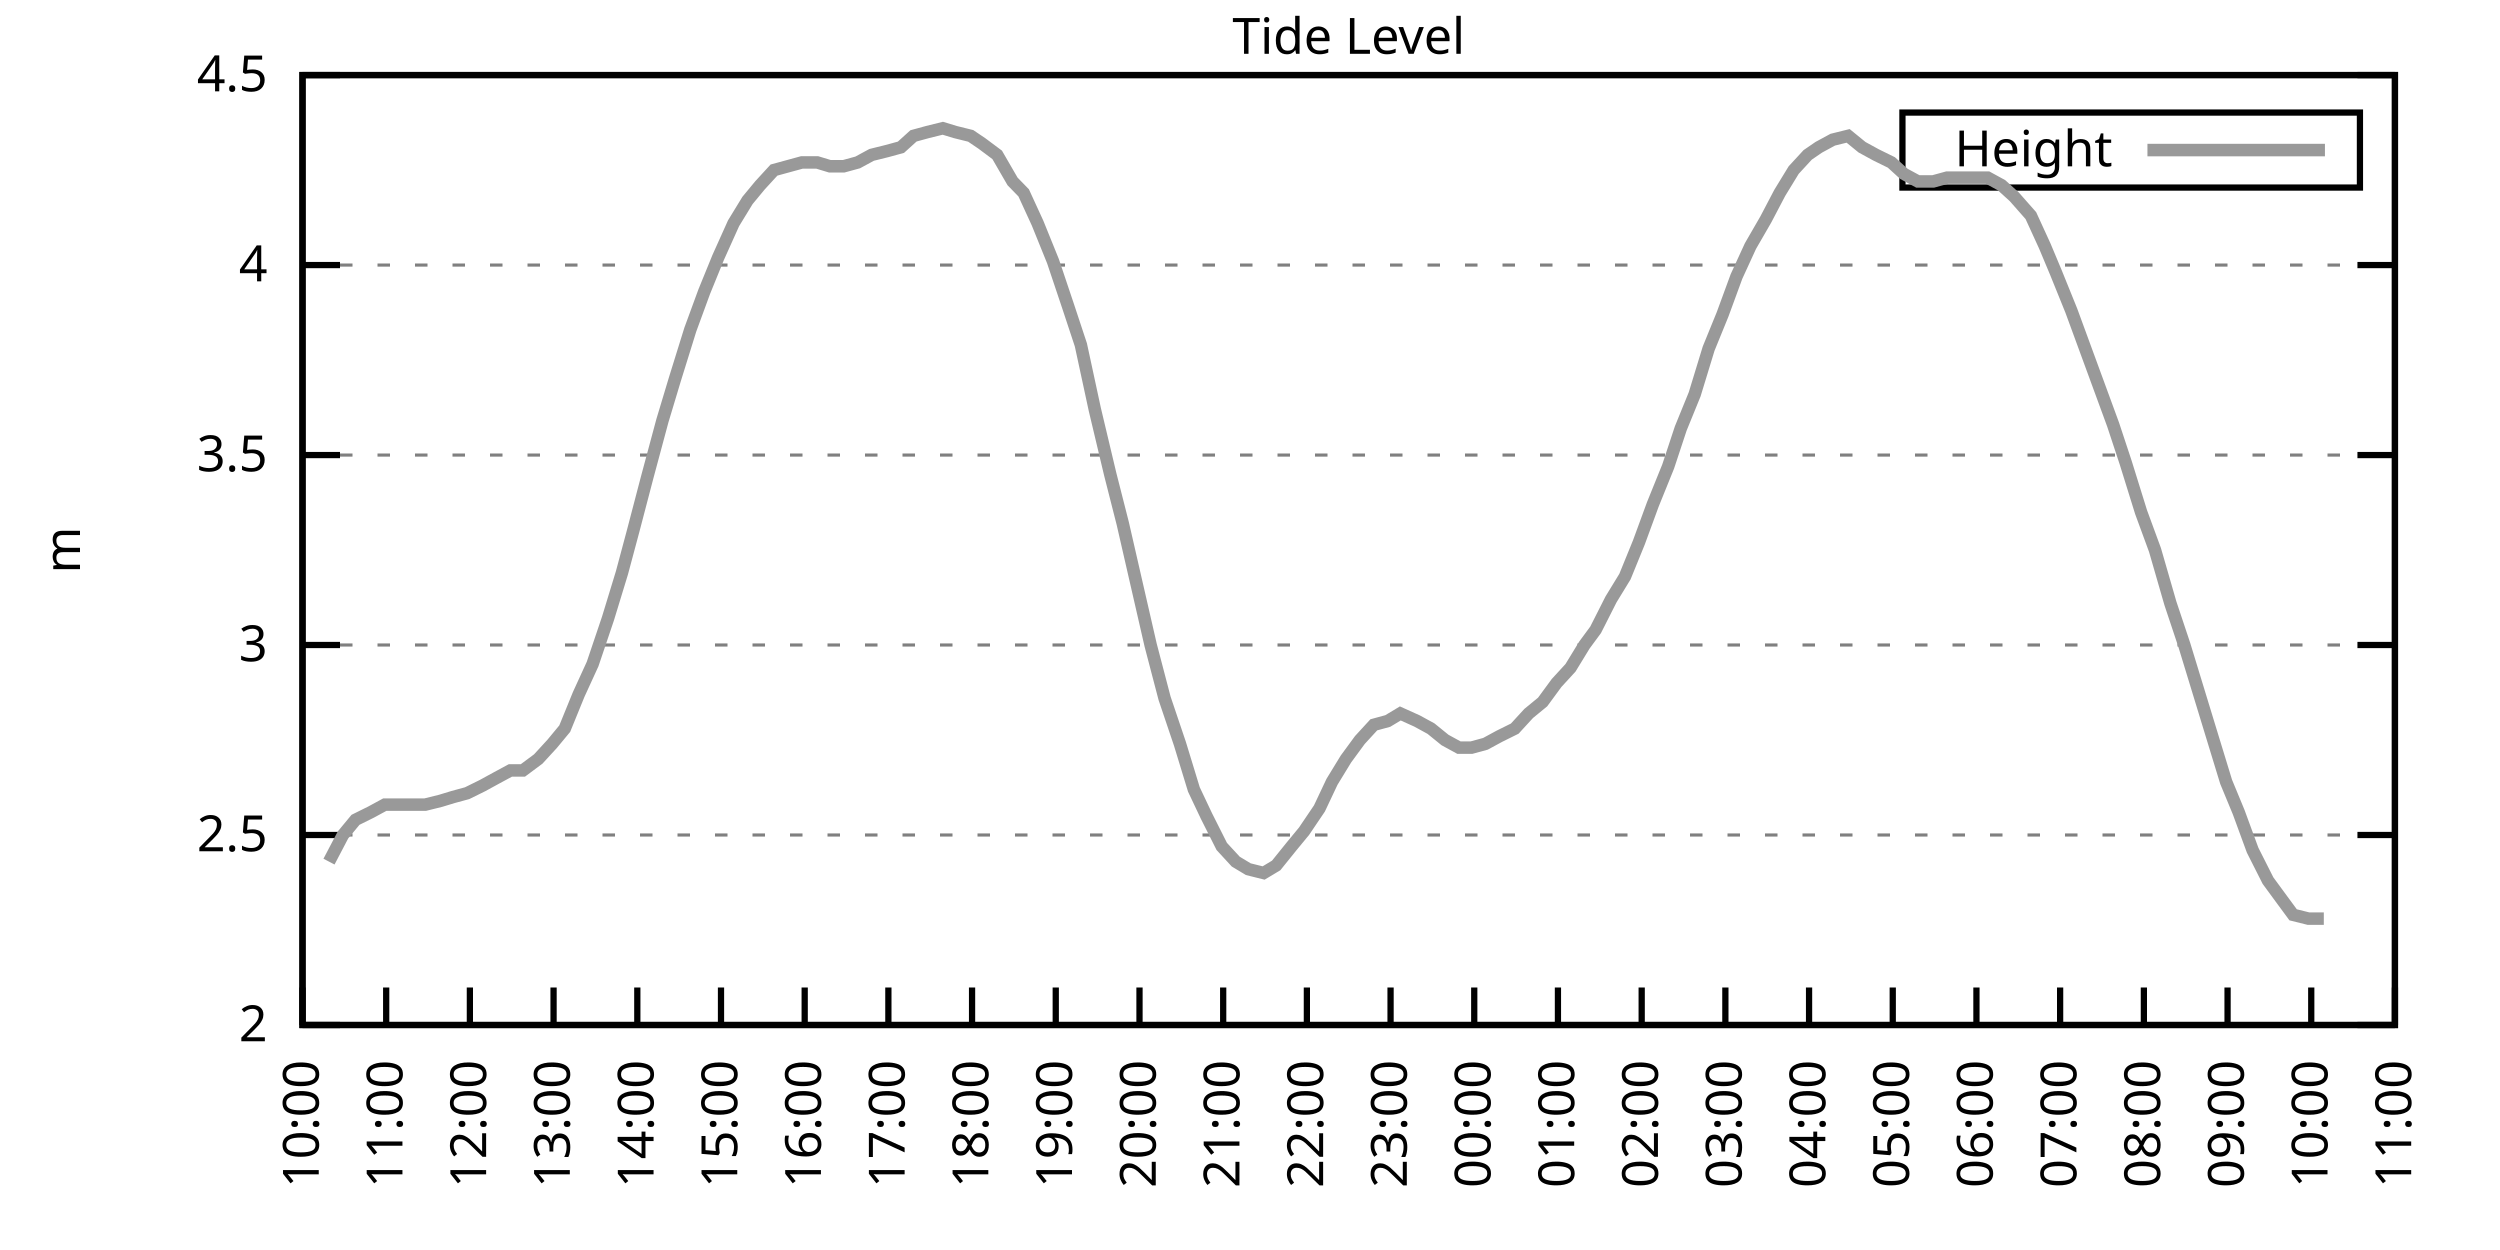
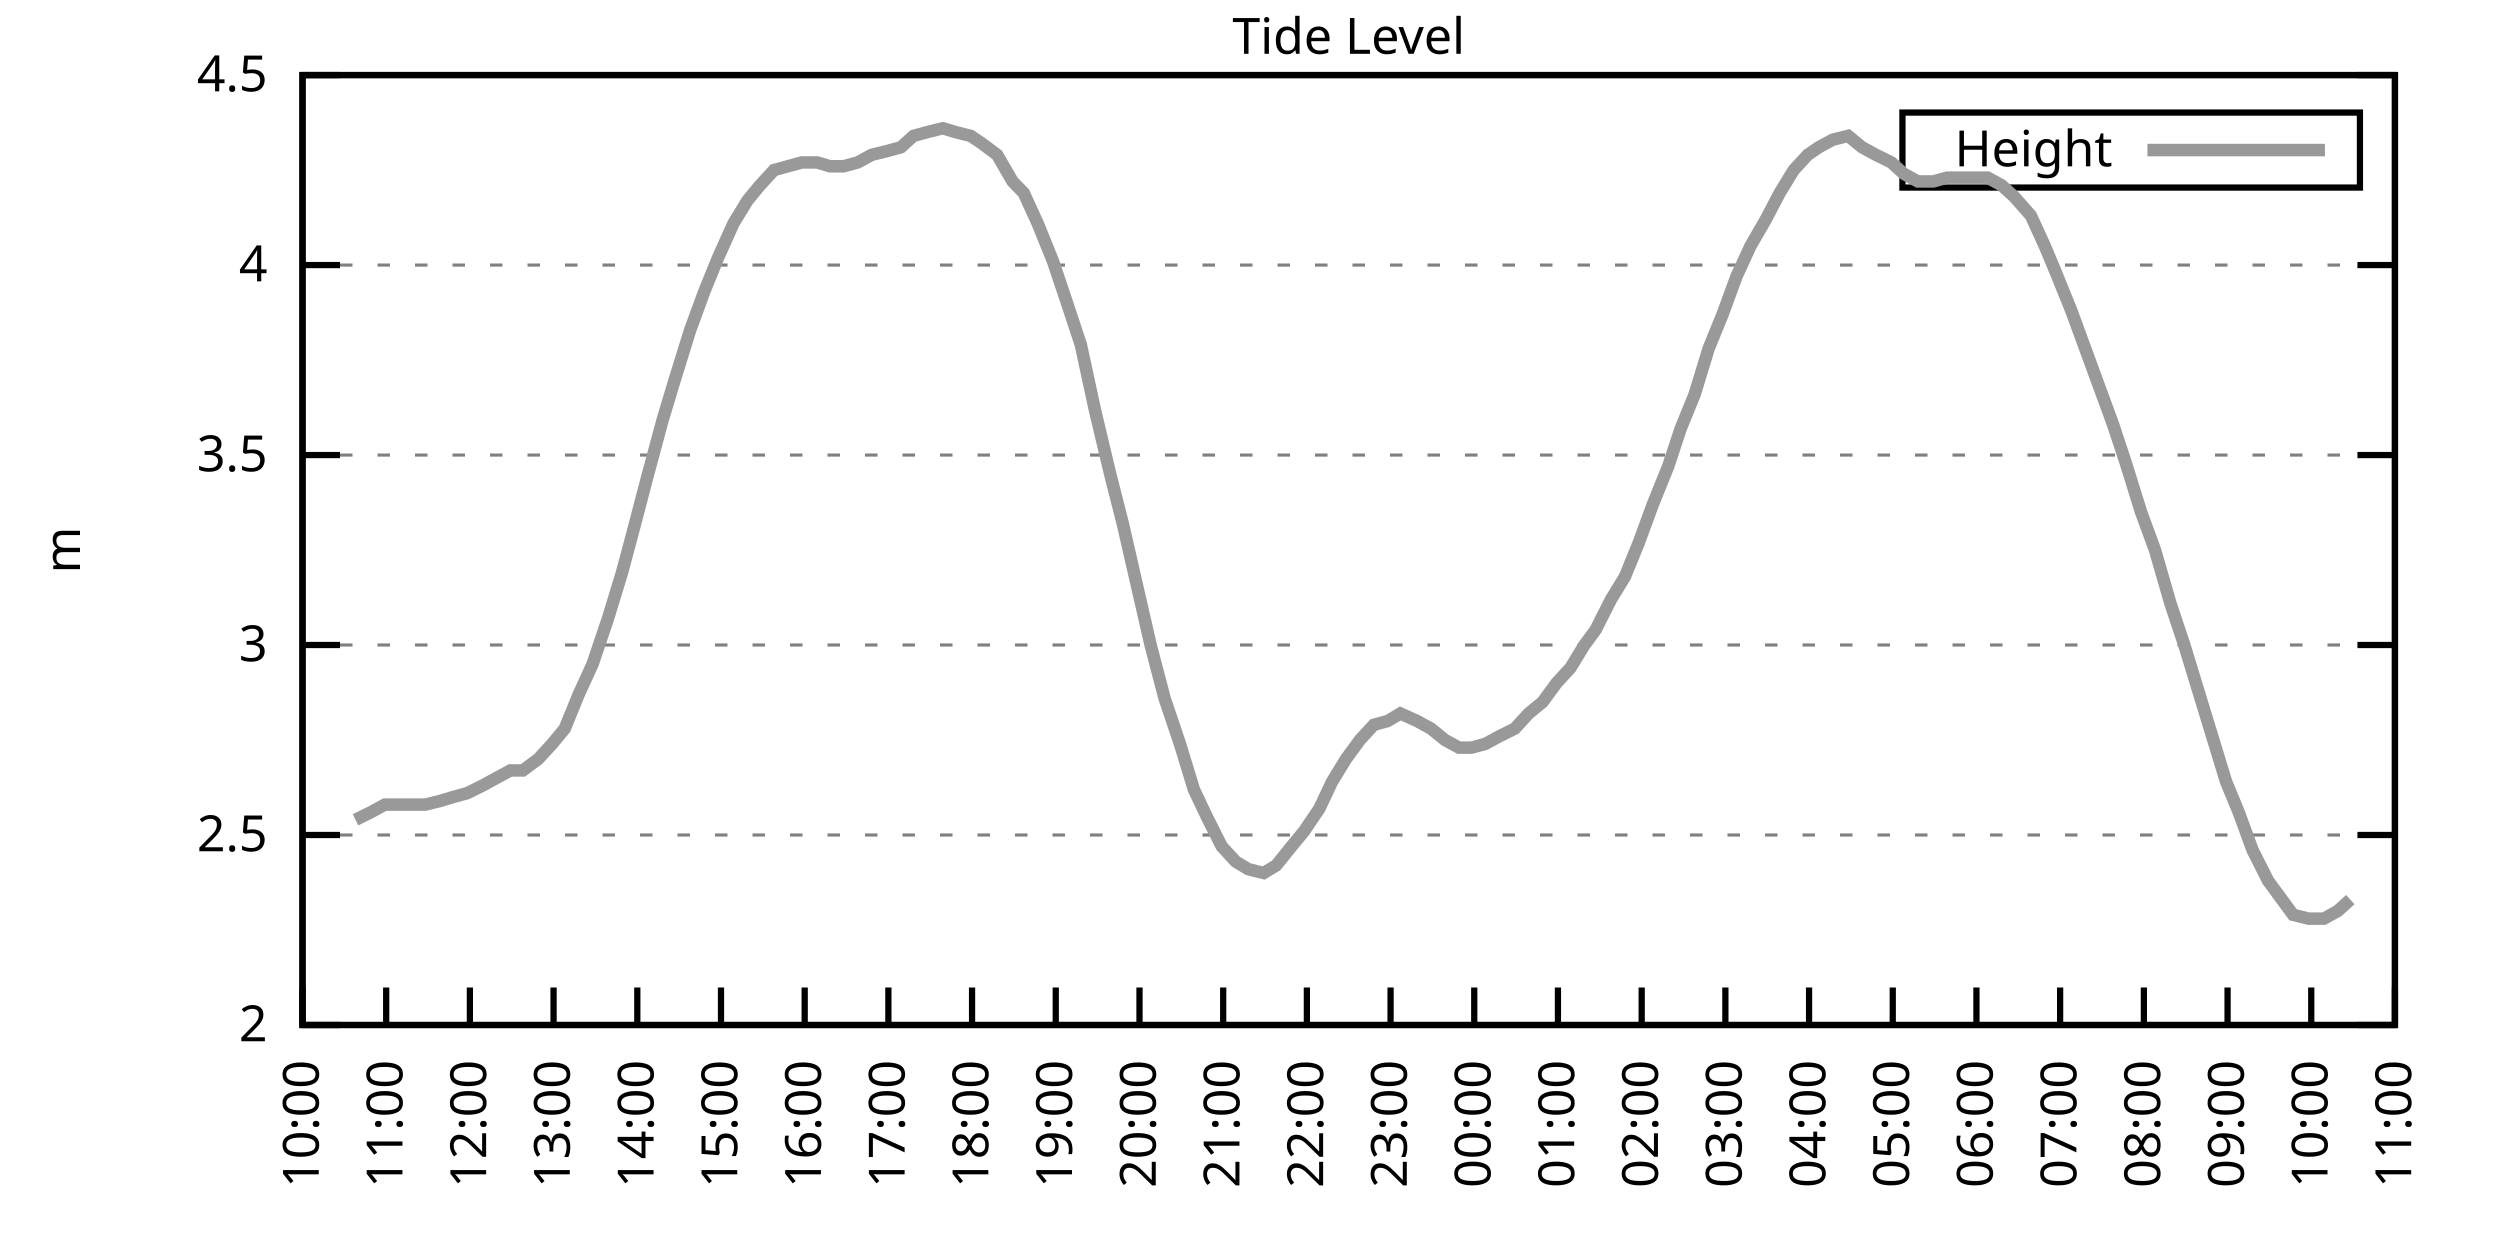
<svg xmlns="http://www.w3.org/2000/svg" xmlns:xlink="http://www.w3.org/1999/xlink" width="400" height="200" viewBox="0 0 400 200">
  <g id="gnuplot_canvas">
    <rect x="0" y="0" width="400" height="200" fill="none" />
    <defs>
      <circle id="gpDot" r="0.5" stroke-width="0.5" stroke="currentColor" />
      <path id="gpPt0" stroke-width="0.333" stroke="currentColor" d="M-1,0 h2 M0,-1 v2" />
      <path id="gpPt1" stroke-width="0.333" stroke="currentColor" d="M-1,-1 L1,1 M1,-1 L-1,1" />
      <path id="gpPt2" stroke-width="0.333" stroke="currentColor" d="M-1,0 L1,0 M0,-1 L0,1 M-1,-1 L1,1 M-1,1 L1,-1" />
      <rect id="gpPt3" stroke-width="0.333" stroke="currentColor" x="-1" y="-1" width="2" height="2" />
      <rect id="gpPt4" stroke-width="0.333" stroke="currentColor" fill="currentColor" x="-1" y="-1" width="2" height="2" />
      <circle id="gpPt5" stroke-width="0.333" stroke="currentColor" cx="0" cy="0" r="1" />
      <use xlink:href="#gpPt5" id="gpPt6" fill="currentColor" stroke="none" />
      <path id="gpPt7" stroke-width="0.333" stroke="currentColor" d="M0,-1.33 L-1.33,0.67 L1.33,0.67 z" />
      <use xlink:href="#gpPt7" id="gpPt8" fill="currentColor" stroke="none" />
      <use xlink:href="#gpPt7" id="gpPt9" stroke="currentColor" transform="rotate(180)" />
      <use xlink:href="#gpPt9" id="gpPt10" fill="currentColor" stroke="none" />
      <use xlink:href="#gpPt3" id="gpPt11" stroke="currentColor" transform="rotate(45)" />
      <use xlink:href="#gpPt11" id="gpPt12" fill="currentColor" stroke="none" />
      <path id="gpPt13" stroke-width="0.333" stroke="currentColor" d="M0,1.330 L1.265,0.411 L0.782,-1.067 L-0.782,-1.076 L-1.265,0.411 z" />
      <use xlink:href="#gpPt13" id="gpPt14" fill="currentColor" stroke="none" />
      <filter id="textbox" filterUnits="objectBoundingBox" x="0" y="0" height="1" width="1">
        <feFlood flood-color="white" flood-opacity="1" result="bgnd" />
        <feComposite in="SourceGraphic" in2="bgnd" operator="atop" />
      </filter>
      <filter id="greybox" filterUnits="objectBoundingBox" x="0" y="0" height="1" width="1">
        <feFlood flood-color="lightgrey" flood-opacity="1" result="grey" />
        <feComposite in="SourceGraphic" in2="grey" operator="atop" />
      </filter>
    </defs>
    <g fill="none" color="white" stroke="currentColor" stroke-width="1.00" stroke-linecap="butt" stroke-linejoin="miter">
</g>
    <g fill="none" color="black" stroke="currentColor" stroke-width="1.00" stroke-linecap="butt" stroke-linejoin="miter">
      <g stroke="none" shape-rendering="crispEdges">
        <polygon fill="rgb(255, 255, 255)" points="48.40,164.00 383.18,164.00 383.18,12.02 48.40,12.02 " />
      </g>
    </g>
    <g fill="none" color="black" stroke="currentColor" stroke-width="1.00" stroke-linecap="butt" stroke-linejoin="miter">
</g>
    <g fill="none" color="black" stroke="black" stroke-width="0.50" stroke-linecap="butt" stroke-linejoin="miter">
</g>
    <g fill="none" color="gray" stroke="currentColor" stroke-width="0.50" stroke-linecap="butt" stroke-linejoin="miter">
      <path stroke="gray" stroke-dasharray="2,4" class="gridline" d="M48.40,164.00 L383.19,164.00  " />
    </g>
    <g fill="none" color="gray" stroke="gray" stroke-width="1.00" stroke-linecap="butt" stroke-linejoin="miter">
</g>
    <g fill="none" color="black" stroke="currentColor" stroke-width="1.00" stroke-linecap="butt" stroke-linejoin="miter">
      <path stroke="black" d="M48.40,164.00 L54.40,164.00 M383.19,164.00 L377.19,164.00  " />
      <g transform="translate(42.80,166.60)" stroke="none" fill="black" font-family="Sans" font-size="8.00" text-anchor="end">
        <text>
          <tspan font-family="Sans"> 2</tspan>
        </text>
      </g>
    </g>
    <g fill="none" color="black" stroke="currentColor" stroke-width="1.00" stroke-linecap="butt" stroke-linejoin="miter">
</g>
    <g fill="none" color="black" stroke="black" stroke-width="0.50" stroke-linecap="butt" stroke-linejoin="miter">
</g>
    <g fill="none" color="gray" stroke="currentColor" stroke-width="0.50" stroke-linecap="butt" stroke-linejoin="miter">
      <path stroke="gray" stroke-dasharray="2,4" class="gridline" d="M48.40,133.60 L383.19,133.60  " />
    </g>
    <g fill="none" color="gray" stroke="gray" stroke-width="1.00" stroke-linecap="butt" stroke-linejoin="miter">
</g>
    <g fill="none" color="black" stroke="currentColor" stroke-width="1.00" stroke-linecap="butt" stroke-linejoin="miter">
      <path stroke="black" d="M48.40,133.60 L54.40,133.60 M383.19,133.60 L377.19,133.60  " />
      <g transform="translate(42.80,136.20)" stroke="none" fill="black" font-family="Sans" font-size="8.00" text-anchor="end">
        <text>
          <tspan font-family="Sans"> 2.5</tspan>
        </text>
      </g>
    </g>
    <g fill="none" color="black" stroke="currentColor" stroke-width="1.00" stroke-linecap="butt" stroke-linejoin="miter">
</g>
    <g fill="none" color="black" stroke="black" stroke-width="0.50" stroke-linecap="butt" stroke-linejoin="miter">
</g>
    <g fill="none" color="gray" stroke="currentColor" stroke-width="0.50" stroke-linecap="butt" stroke-linejoin="miter">
      <path stroke="gray" stroke-dasharray="2,4" class="gridline" d="M48.40,103.20 L383.19,103.20  " />
    </g>
    <g fill="none" color="gray" stroke="gray" stroke-width="1.00" stroke-linecap="butt" stroke-linejoin="miter">
</g>
    <g fill="none" color="black" stroke="currentColor" stroke-width="1.00" stroke-linecap="butt" stroke-linejoin="miter">
      <path stroke="black" d="M48.40,103.20 L54.40,103.20 M383.19,103.20 L377.19,103.20  " />
      <g transform="translate(42.80,105.80)" stroke="none" fill="black" font-family="Sans" font-size="8.00" text-anchor="end">
        <text>
          <tspan font-family="Sans"> 3</tspan>
        </text>
      </g>
    </g>
    <g fill="none" color="black" stroke="currentColor" stroke-width="1.00" stroke-linecap="butt" stroke-linejoin="miter">
</g>
    <g fill="none" color="black" stroke="black" stroke-width="0.50" stroke-linecap="butt" stroke-linejoin="miter">
</g>
    <g fill="none" color="gray" stroke="currentColor" stroke-width="0.50" stroke-linecap="butt" stroke-linejoin="miter">
      <path stroke="gray" stroke-dasharray="2,4" class="gridline" d="M48.40,72.81 L383.19,72.81  " />
    </g>
    <g fill="none" color="gray" stroke="gray" stroke-width="1.00" stroke-linecap="butt" stroke-linejoin="miter">
</g>
    <g fill="none" color="black" stroke="currentColor" stroke-width="1.00" stroke-linecap="butt" stroke-linejoin="miter">
      <path stroke="black" d="M48.40,72.81 L54.40,72.81 M383.19,72.81 L377.19,72.81  " />
      <g transform="translate(42.80,75.41)" stroke="none" fill="black" font-family="Sans" font-size="8.00" text-anchor="end">
        <text>
          <tspan font-family="Sans"> 3.5</tspan>
        </text>
      </g>
    </g>
    <g fill="none" color="black" stroke="currentColor" stroke-width="1.00" stroke-linecap="butt" stroke-linejoin="miter">
</g>
    <g fill="none" color="black" stroke="black" stroke-width="0.50" stroke-linecap="butt" stroke-linejoin="miter">
</g>
    <g fill="none" color="gray" stroke="currentColor" stroke-width="0.50" stroke-linecap="butt" stroke-linejoin="miter">
      <path stroke="gray" stroke-dasharray="2,4" class="gridline" d="M48.40,42.41 L383.19,42.41  " />
    </g>
    <g fill="none" color="gray" stroke="gray" stroke-width="1.00" stroke-linecap="butt" stroke-linejoin="miter">
</g>
    <g fill="none" color="black" stroke="currentColor" stroke-width="1.00" stroke-linecap="butt" stroke-linejoin="miter">
      <path stroke="black" d="M48.40,42.41 L54.40,42.41 M383.19,42.41 L377.19,42.41  " />
      <g transform="translate(42.80,45.01)" stroke="none" fill="black" font-family="Sans" font-size="8.00" text-anchor="end">
        <text>
          <tspan font-family="Sans"> 4</tspan>
        </text>
      </g>
    </g>
    <g fill="none" color="black" stroke="currentColor" stroke-width="1.00" stroke-linecap="butt" stroke-linejoin="miter">
</g>
    <g fill="none" color="black" stroke="black" stroke-width="0.50" stroke-linecap="butt" stroke-linejoin="miter">
</g>
    <g fill="none" color="gray" stroke="currentColor" stroke-width="0.50" stroke-linecap="butt" stroke-linejoin="miter">
      <path stroke="gray" stroke-dasharray="2,4" class="gridline" d="M48.40,12.01 L383.19,12.01  " />
    </g>
    <g fill="none" color="gray" stroke="gray" stroke-width="1.00" stroke-linecap="butt" stroke-linejoin="miter">
</g>
    <g fill="none" color="black" stroke="currentColor" stroke-width="1.00" stroke-linecap="butt" stroke-linejoin="miter">
      <path stroke="black" d="M48.40,12.01 L54.40,12.01 M383.19,12.01 L377.19,12.01  " />
      <g transform="translate(42.80,14.61)" stroke="none" fill="black" font-family="Sans" font-size="8.00" text-anchor="end">
        <text>
          <tspan font-family="Sans"> 4.5</tspan>
        </text>
      </g>
    </g>
    <g fill="none" color="black" stroke="currentColor" stroke-width="1.00" stroke-linecap="butt" stroke-linejoin="miter">
      <path stroke="black" d="M48.40,164.00 L48.40,158.00  " />
      <g transform="translate(51.00,169.60) rotate(270.00)" stroke="none" fill="black" font-family="Sans" font-size="8.00" text-anchor="end">
        <text>
          <tspan font-family="Sans">10:00</tspan>
        </text>
      </g>
    </g>
    <g fill="none" color="black" stroke="currentColor" stroke-width="1.00" stroke-linecap="butt" stroke-linejoin="miter">
      <path stroke="black" d="M61.79,164.00 L61.79,158.00  " />
      <g transform="translate(64.39,169.60) rotate(270.00)" stroke="none" fill="black" font-family="Sans" font-size="8.00" text-anchor="end">
        <text>
          <tspan font-family="Sans">11:00</tspan>
        </text>
      </g>
    </g>
    <g fill="none" color="black" stroke="currentColor" stroke-width="1.00" stroke-linecap="butt" stroke-linejoin="miter">
      <path stroke="black" d="M75.18,164.00 L75.18,158.00  " />
      <g transform="translate(77.78,169.60) rotate(270.00)" stroke="none" fill="black" font-family="Sans" font-size="8.00" text-anchor="end">
        <text>
          <tspan font-family="Sans">12:00</tspan>
        </text>
      </g>
    </g>
    <g fill="none" color="black" stroke="currentColor" stroke-width="1.00" stroke-linecap="butt" stroke-linejoin="miter">
      <path stroke="black" d="M88.57,164.00 L88.57,158.00  " />
      <g transform="translate(91.17,169.60) rotate(270.00)" stroke="none" fill="black" font-family="Sans" font-size="8.00" text-anchor="end">
        <text>
          <tspan font-family="Sans">13:00</tspan>
        </text>
      </g>
    </g>
    <g fill="none" color="black" stroke="currentColor" stroke-width="1.00" stroke-linecap="butt" stroke-linejoin="miter">
      <path stroke="black" d="M101.97,164.00 L101.97,158.00  " />
      <g transform="translate(104.57,169.60) rotate(270.00)" stroke="none" fill="black" font-family="Sans" font-size="8.00" text-anchor="end">
        <text>
          <tspan font-family="Sans">14:00</tspan>
        </text>
      </g>
    </g>
    <g fill="none" color="black" stroke="currentColor" stroke-width="1.00" stroke-linecap="butt" stroke-linejoin="miter">
      <path stroke="black" d="M115.36,164.00 L115.36,158.00  " />
      <g transform="translate(117.96,169.60) rotate(270.00)" stroke="none" fill="black" font-family="Sans" font-size="8.00" text-anchor="end">
        <text>
          <tspan font-family="Sans">15:00</tspan>
        </text>
      </g>
    </g>
    <g fill="none" color="black" stroke="currentColor" stroke-width="1.00" stroke-linecap="butt" stroke-linejoin="miter">
      <path stroke="black" d="M128.75,164.00 L128.75,158.00  " />
      <g transform="translate(131.35,169.60) rotate(270.00)" stroke="none" fill="black" font-family="Sans" font-size="8.00" text-anchor="end">
        <text>
          <tspan font-family="Sans">16:00</tspan>
        </text>
      </g>
    </g>
    <g fill="none" color="black" stroke="currentColor" stroke-width="1.00" stroke-linecap="butt" stroke-linejoin="miter">
      <path stroke="black" d="M142.14,164.00 L142.14,158.00  " />
      <g transform="translate(144.74,169.60) rotate(270.00)" stroke="none" fill="black" font-family="Sans" font-size="8.00" text-anchor="end">
        <text>
          <tspan font-family="Sans">17:00</tspan>
        </text>
      </g>
    </g>
    <g fill="none" color="black" stroke="currentColor" stroke-width="1.00" stroke-linecap="butt" stroke-linejoin="miter">
      <path stroke="black" d="M155.53,164.00 L155.53,158.00  " />
      <g transform="translate(158.13,169.60) rotate(270.00)" stroke="none" fill="black" font-family="Sans" font-size="8.00" text-anchor="end">
        <text>
          <tspan font-family="Sans">18:00</tspan>
        </text>
      </g>
    </g>
    <g fill="none" color="black" stroke="currentColor" stroke-width="1.00" stroke-linecap="butt" stroke-linejoin="miter">
      <path stroke="black" d="M168.92,164.00 L168.92,158.00  " />
      <g transform="translate(171.52,169.60) rotate(270.00)" stroke="none" fill="black" font-family="Sans" font-size="8.00" text-anchor="end">
        <text>
          <tspan font-family="Sans">19:00</tspan>
        </text>
      </g>
    </g>
    <g fill="none" color="black" stroke="currentColor" stroke-width="1.00" stroke-linecap="butt" stroke-linejoin="miter">
      <path stroke="black" d="M182.32,164.00 L182.32,158.00  " />
      <g transform="translate(184.92,169.60) rotate(270.00)" stroke="none" fill="black" font-family="Sans" font-size="8.00" text-anchor="end">
        <text>
          <tspan font-family="Sans">20:00</tspan>
        </text>
      </g>
    </g>
    <g fill="none" color="black" stroke="currentColor" stroke-width="1.00" stroke-linecap="butt" stroke-linejoin="miter">
      <path stroke="black" d="M195.71,164.00 L195.71,158.00  " />
      <g transform="translate(198.31,169.60) rotate(270.00)" stroke="none" fill="black" font-family="Sans" font-size="8.00" text-anchor="end">
        <text>
          <tspan font-family="Sans">21:00</tspan>
        </text>
      </g>
    </g>
    <g fill="none" color="black" stroke="currentColor" stroke-width="1.00" stroke-linecap="butt" stroke-linejoin="miter">
      <path stroke="black" d="M209.10,164.00 L209.10,158.00  " />
      <g transform="translate(211.70,169.60) rotate(270.00)" stroke="none" fill="black" font-family="Sans" font-size="8.00" text-anchor="end">
        <text>
          <tspan font-family="Sans">22:00</tspan>
        </text>
      </g>
    </g>
    <g fill="none" color="black" stroke="currentColor" stroke-width="1.00" stroke-linecap="butt" stroke-linejoin="miter">
      <path stroke="black" d="M222.49,164.00 L222.49,158.00  " />
      <g transform="translate(225.09,169.60) rotate(270.00)" stroke="none" fill="black" font-family="Sans" font-size="8.00" text-anchor="end">
        <text>
          <tspan font-family="Sans">23:00</tspan>
        </text>
      </g>
    </g>
    <g fill="none" color="black" stroke="currentColor" stroke-width="1.00" stroke-linecap="butt" stroke-linejoin="miter">
      <path stroke="black" d="M235.88,164.00 L235.88,158.00  " />
      <g transform="translate(238.48,169.60) rotate(270.00)" stroke="none" fill="black" font-family="Sans" font-size="8.00" text-anchor="end">
        <text>
          <tspan font-family="Sans">00:00</tspan>
        </text>
      </g>
    </g>
    <g fill="none" color="black" stroke="currentColor" stroke-width="1.00" stroke-linecap="butt" stroke-linejoin="miter">
      <path stroke="black" d="M249.27,164.00 L249.27,158.00  " />
      <g transform="translate(251.87,169.60) rotate(270.00)" stroke="none" fill="black" font-family="Sans" font-size="8.00" text-anchor="end">
        <text>
          <tspan font-family="Sans">01:00</tspan>
        </text>
      </g>
    </g>
    <g fill="none" color="black" stroke="currentColor" stroke-width="1.00" stroke-linecap="butt" stroke-linejoin="miter">
      <path stroke="black" d="M262.67,164.00 L262.67,158.00  " />
      <g transform="translate(265.27,169.60) rotate(270.00)" stroke="none" fill="black" font-family="Sans" font-size="8.00" text-anchor="end">
        <text>
          <tspan font-family="Sans">02:00</tspan>
        </text>
      </g>
    </g>
    <g fill="none" color="black" stroke="currentColor" stroke-width="1.00" stroke-linecap="butt" stroke-linejoin="miter">
      <path stroke="black" d="M276.06,164.00 L276.06,158.00  " />
      <g transform="translate(278.66,169.60) rotate(270.00)" stroke="none" fill="black" font-family="Sans" font-size="8.00" text-anchor="end">
        <text>
          <tspan font-family="Sans">03:00</tspan>
        </text>
      </g>
    </g>
    <g fill="none" color="black" stroke="currentColor" stroke-width="1.00" stroke-linecap="butt" stroke-linejoin="miter">
      <path stroke="black" d="M289.45,164.00 L289.45,158.00  " />
      <g transform="translate(292.05,169.60) rotate(270.00)" stroke="none" fill="black" font-family="Sans" font-size="8.00" text-anchor="end">
        <text>
          <tspan font-family="Sans">04:00</tspan>
        </text>
      </g>
    </g>
    <g fill="none" color="black" stroke="currentColor" stroke-width="1.00" stroke-linecap="butt" stroke-linejoin="miter">
      <path stroke="black" d="M302.84,164.00 L302.84,158.00  " />
      <g transform="translate(305.44,169.60) rotate(270.00)" stroke="none" fill="black" font-family="Sans" font-size="8.00" text-anchor="end">
        <text>
          <tspan font-family="Sans">05:00</tspan>
        </text>
      </g>
    </g>
    <g fill="none" color="black" stroke="currentColor" stroke-width="1.00" stroke-linecap="butt" stroke-linejoin="miter">
      <path stroke="black" d="M316.23,164.00 L316.23,158.00  " />
      <g transform="translate(318.83,169.60) rotate(270.00)" stroke="none" fill="black" font-family="Sans" font-size="8.00" text-anchor="end">
        <text>
          <tspan font-family="Sans">06:00</tspan>
        </text>
      </g>
    </g>
    <g fill="none" color="black" stroke="currentColor" stroke-width="1.00" stroke-linecap="butt" stroke-linejoin="miter">
      <path stroke="black" d="M329.62,164.00 L329.62,158.00  " />
      <g transform="translate(332.22,169.60) rotate(270.00)" stroke="none" fill="black" font-family="Sans" font-size="8.00" text-anchor="end">
        <text>
          <tspan font-family="Sans">07:00</tspan>
        </text>
      </g>
    </g>
    <g fill="none" color="black" stroke="currentColor" stroke-width="1.00" stroke-linecap="butt" stroke-linejoin="miter">
      <path stroke="black" d="M343.02,164.00 L343.02,158.00  " />
      <g transform="translate(345.62,169.60) rotate(270.00)" stroke="none" fill="black" font-family="Sans" font-size="8.00" text-anchor="end">
        <text>
          <tspan font-family="Sans">08:00</tspan>
        </text>
      </g>
    </g>
    <g fill="none" color="black" stroke="currentColor" stroke-width="1.00" stroke-linecap="butt" stroke-linejoin="miter">
      <path stroke="black" d="M356.41,164.00 L356.41,158.00  " />
      <g transform="translate(359.01,169.60) rotate(270.00)" stroke="none" fill="black" font-family="Sans" font-size="8.00" text-anchor="end">
        <text>
          <tspan font-family="Sans">09:00</tspan>
        </text>
      </g>
    </g>
    <g fill="none" color="black" stroke="currentColor" stroke-width="1.00" stroke-linecap="butt" stroke-linejoin="miter">
      <path stroke="black" d="M369.80,164.00 L369.80,158.00  " />
      <g transform="translate(372.40,169.60) rotate(270.00)" stroke="none" fill="black" font-family="Sans" font-size="8.00" text-anchor="end">
        <text>
          <tspan font-family="Sans">10:00</tspan>
        </text>
      </g>
    </g>
    <g fill="none" color="black" stroke="currentColor" stroke-width="1.00" stroke-linecap="butt" stroke-linejoin="miter">
      <path stroke="black" d="M383.19,164.00 L383.19,158.00  " />
      <g transform="translate(385.79,169.60) rotate(270.00)" stroke="none" fill="black" font-family="Sans" font-size="8.00" text-anchor="end">
        <text>
          <tspan font-family="Sans">11:00</tspan>
        </text>
      </g>
    </g>
    <g fill="none" color="black" stroke="currentColor" stroke-width="1.00" stroke-linecap="butt" stroke-linejoin="miter">
</g>
    <g fill="none" color="black" stroke="currentColor" stroke-width="1.00" stroke-linecap="butt" stroke-linejoin="miter">
      <path stroke="black" d="M48.40,12.01 L48.40,164.00 L383.19,164.00 L383.19,12.01 L48.40,12.01 Z  " />
    </g>
    <g fill="none" color="black" stroke="currentColor" stroke-width="1.00" stroke-linecap="butt" stroke-linejoin="miter">
</g>
    <g fill="none" color="black" stroke="currentColor" stroke-width="1.00" stroke-linecap="butt" stroke-linejoin="miter">
      <path stroke="black" d="M304.39,30.01 L304.39,18.01 L377.59,18.01 L377.59,30.01 L304.39,30.01 Z  " />
    </g>
    <g id="Tide_level_plot_1">
      <g fill="none" color="white" stroke="black" stroke-width="2.00" stroke-linecap="butt" stroke-linejoin="miter">
</g>
      <g fill="none" color="black" stroke="currentColor" stroke-width="2.00" stroke-linecap="butt" stroke-linejoin="miter">
        <g transform="translate(337.99,26.61)" stroke="none" fill="black" font-family="Sans" font-size="8.00" text-anchor="end">
          <text>
            <tspan font-family="Sans">Height</tspan>
          </text>
        </g>
      </g>
      <g fill="none" color="black" stroke="currentColor" stroke-width="2.00" stroke-linecap="butt" stroke-linejoin="miter">
-         <path stroke="rgb(153, 153, 153)" d="M343.59,24.01 L371.99,24.01 M52.64,137.86 L54.87,133.60 L56.88,131.17 L59.34,129.95 L61.57,128.74 L63.35,128.74   L65.81,128.74 L68.04,128.74 L70.50,128.13 L72.50,127.52 L74.74,126.91 L77.19,125.70 L79.42,124.48 L81.66,123.27   L83.66,123.27 L86.12,121.44 L88.35,119.01 L90.36,116.58 L92.59,111.11 L94.82,106.24 L97.28,98.95 L99.51,91.65   L101.30,84.97 L103.53,76.45 L105.98,67.33 L107.99,60.65 L110.45,52.74 L112.68,46.66 L114.91,41.19 L117.37,35.72   L119.60,32.07 L121.61,29.64 L123.84,27.21 L126.07,26.60 L128.30,25.99 L130.76,25.99 L132.77,26.60 L135.00,26.60   L137.23,25.99 L139.46,24.78 L141.92,24.17 L144.15,23.56 L146.16,21.74 L148.39,21.13 L150.85,20.52 L152.85,21.13   L155.31,21.74 L157.10,22.95 L159.55,24.78 L162.01,29.03 L163.79,30.86 L166.02,35.72 L168.48,41.80 L170.93,49.10   L172.94,55.18 L175.17,65.51 L177.63,75.85 L179.64,83.75 L181.87,93.48 L184.10,103.20 L186.33,111.72 L188.79,119.01   L191.02,126.31 L193.03,130.56 L195.48,135.43 L197.72,137.86 L199.73,139.07 L202.18,139.68 L204.19,138.47 L206.64,135.43   L208.65,132.99 L211.11,129.35 L213.12,125.09 L215.35,121.44 L217.58,118.40 L219.81,115.97 L222.04,115.36 L224.05,114.15   L226.73,115.36 L228.96,116.58 L231.20,118.40 L233.43,119.62 L235.44,119.62 L237.67,119.01 L239.90,117.80 L242.36,116.58   L244.59,114.15 L246.82,112.32 L249.05,109.28 L251.28,106.85 L253.51,103.20 L255.30,100.77 L257.76,95.91 L259.99,92.26   L262.22,86.79 L264.45,80.71 L266.91,74.63 L268.92,68.55 L271.15,63.08 L273.38,55.78 L275.61,50.31 L277.84,44.23   L280.07,39.37 L282.53,35.11 L284.76,30.86 L286.99,27.21 L289.23,24.78 L291.01,23.56 L293.24,22.35 L295.70,21.74   L297.93,23.56 L300.16,24.78 L302.62,25.99 L304.63,27.82 L306.86,29.03 L309.31,29.03 L311.54,28.42 L313.78,28.42   L315.56,28.42 L318.02,28.42 L320.25,29.64 L322.26,31.46 L324.94,34.50 L327.17,39.37 L328.95,43.62 L331.41,49.70   L333.64,55.78 L335.87,61.86 L338.10,67.94 L340.11,74.02 L342.57,81.93 L344.80,88.00 L347.26,96.52 L349.49,103.20   L351.72,110.50 L353.95,117.80 L356.18,125.09 L358.19,129.95 L360.42,136.03 L362.88,140.90 L365.11,143.94 L366.90,146.37   L369.35,146.98 L371.81,146.98  " />
+         <path stroke="rgb(153, 153, 153)" d="M343.59,24.01 L371.99,24.01 M56.88,131.17 L59.34,129.95 L61.57,128.74 L63.35,128.74 L65.81,128.74 L68.04,128.74   L70.50,128.13 L72.50,127.52 L74.74,126.91 L77.19,125.70 L79.42,124.48 L81.66,123.27 L83.66,123.27 L86.12,121.44   L88.35,119.01 L90.36,116.58 L92.59,111.11 L94.82,106.24 L97.28,98.95 L99.51,91.65 L101.30,84.97 L103.53,76.45   L105.98,67.33 L107.99,60.65 L110.45,52.74 L112.68,46.66 L114.91,41.19 L117.37,35.72 L119.60,32.07 L121.61,29.64   L123.84,27.21 L126.07,26.60 L128.30,25.99 L130.76,25.99 L132.77,26.60 L135.00,26.60 L137.23,25.99 L139.46,24.78   L141.92,24.17 L144.15,23.56 L146.16,21.74 L148.39,21.13 L150.85,20.52 L152.85,21.13 L155.31,21.74 L157.10,22.95   L159.55,24.78 L162.01,29.03 L163.79,30.86 L166.02,35.72 L168.48,41.80 L170.93,49.10 L172.94,55.18 L175.17,65.51   L177.63,75.85 L179.64,83.75 L181.87,93.48 L184.10,103.20 L186.33,111.72 L188.79,119.01 L191.02,126.31 L193.03,130.56   L195.48,135.43 L197.72,137.86 L199.73,139.07 L202.18,139.68 L204.19,138.47 L206.64,135.43 L208.65,132.99 L211.11,129.35   L213.12,125.09 L215.35,121.44 L217.58,118.40 L219.81,115.97 L222.04,115.36 L224.05,114.15 L226.73,115.36 L228.96,116.58   L231.20,118.40 L233.43,119.62 L235.44,119.62 L237.67,119.01 L239.90,117.80 L242.36,116.58 L244.59,114.15 L246.82,112.32   L249.05,109.28 L251.28,106.85 L253.51,103.20 L255.30,100.77 L257.76,95.91 L259.99,92.26 L262.22,86.79 L264.45,80.71   L266.91,74.63 L268.92,68.55 L271.15,63.08 L273.38,55.78 L275.61,50.31 L277.84,44.23 L280.07,39.37 L282.53,35.11   L284.76,30.86 L286.99,27.21 L289.23,24.78 L291.01,23.56 L293.24,22.35 L295.70,21.74 L297.93,23.56 L300.16,24.78   L302.62,25.99 L304.63,27.82 L306.86,29.03 L309.31,29.03 L311.54,28.42 L313.78,28.42 L315.56,28.42 L318.02,28.42   L320.25,29.64 L322.26,31.46 L324.94,34.50 L327.17,39.37 L328.95,43.62 L331.41,49.70 L333.64,55.78 L335.87,61.86   L338.10,67.94 L340.11,74.02 L342.57,81.93 L344.80,88.00 L347.26,96.52 L349.49,103.20 L351.72,110.50 L353.95,117.80   L356.18,125.09 L358.19,129.95 L360.42,136.03 L362.88,140.90 L365.11,143.94 L366.90,146.37 L369.35,146.98 L371.81,146.98   L374.04,145.76 L376.05,143.94  " />
      </g>
    </g>
    <g fill="none" color="black" stroke="currentColor" stroke-width="2.00" stroke-linecap="butt" stroke-linejoin="miter">
</g>
    <g fill="none" color="black" stroke="black" stroke-width="1.00" stroke-linecap="butt" stroke-linejoin="miter">
</g>
    <g fill="none" color="black" stroke="currentColor" stroke-width="1.00" stroke-linecap="butt" stroke-linejoin="miter">
      <path stroke="black" d="M48.40,12.01 L48.40,164.00 L383.19,164.00 L383.19,12.01 L48.40,12.01 Z  " />
      <g transform="translate(12.80,88.01) rotate(270.00)" stroke="none" fill="black" font-family="Sans" font-size="8.00" text-anchor="middle">
        <text>
          <tspan font-family="Sans">m</tspan>
        </text>
      </g>
    </g>
    <g fill="none" color="black" stroke="currentColor" stroke-width="1.00" stroke-linecap="butt" stroke-linejoin="miter">
</g>
    <g fill="none" color="black" stroke="currentColor" stroke-width="1.00" stroke-linecap="butt" stroke-linejoin="miter">
      <g transform="translate(215.79,8.61)" stroke="none" fill="black" font-family="Sans" font-size="8.00" text-anchor="middle">
        <text>
          <tspan font-family="Sans">Tide Level</tspan>
        </text>
      </g>
    </g>
    <g fill="none" color="black" stroke="currentColor" stroke-width="1.00" stroke-linecap="butt" stroke-linejoin="miter">
</g>
  </g>
</svg>
